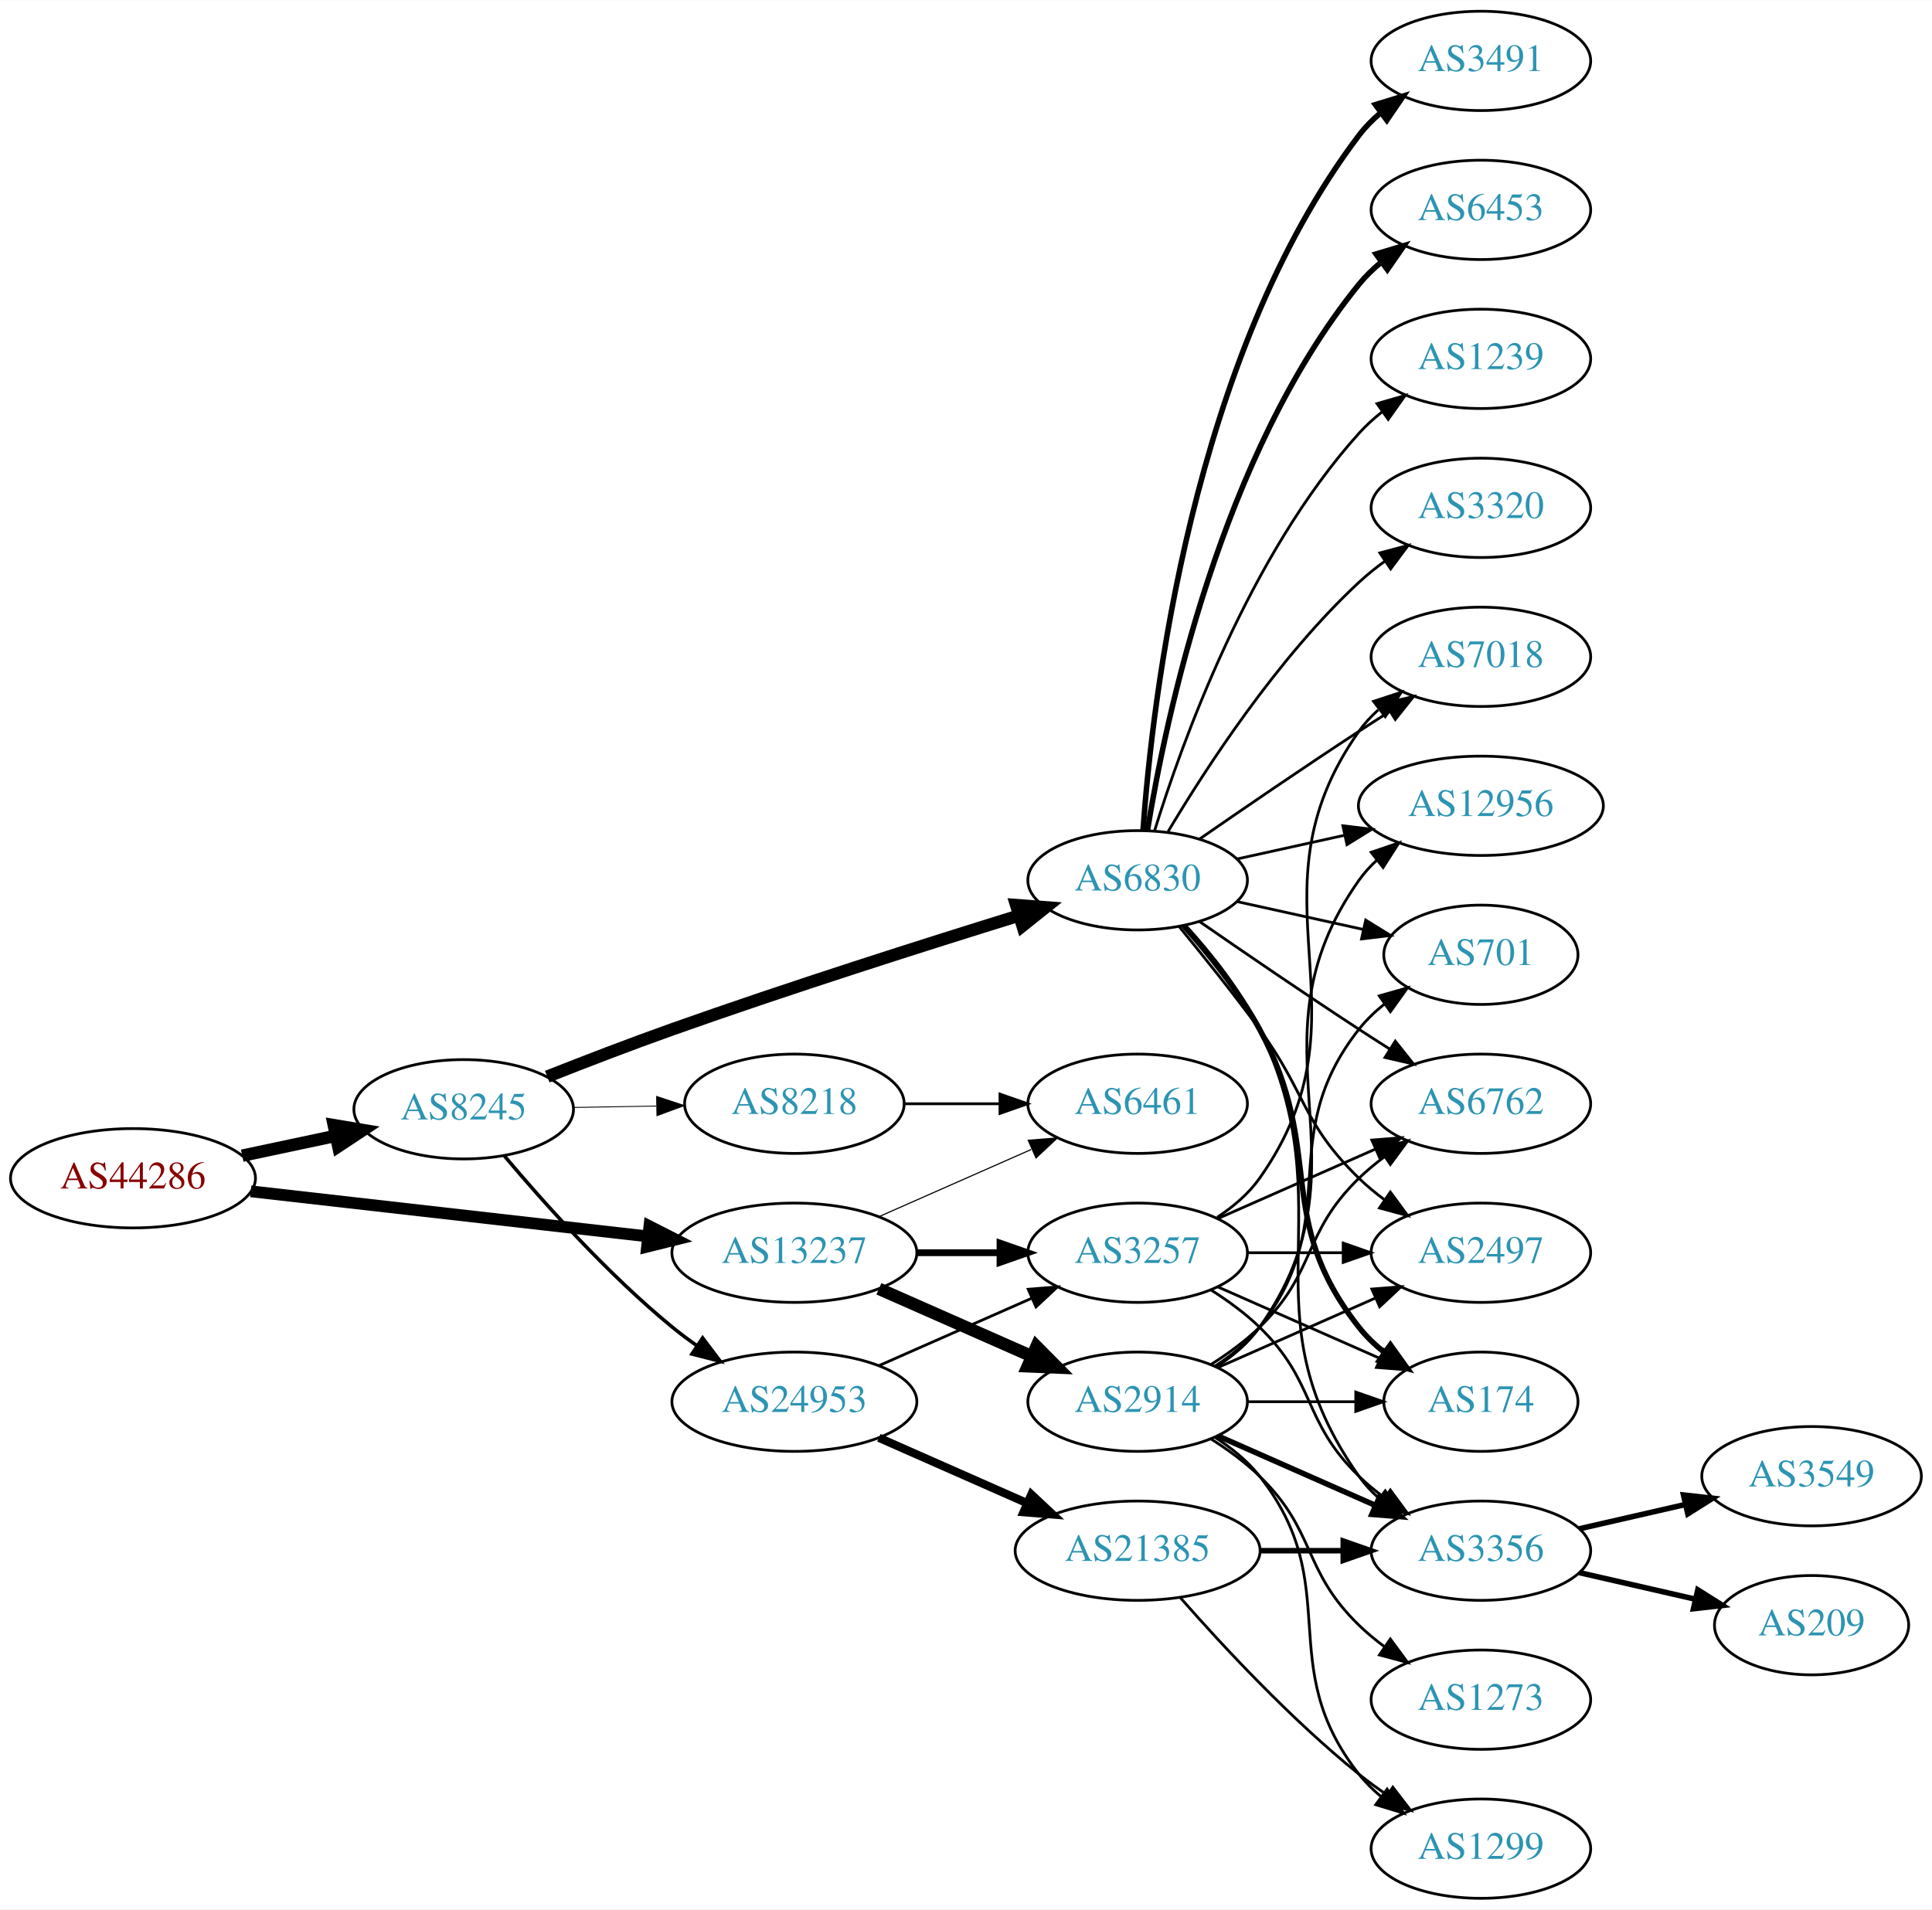
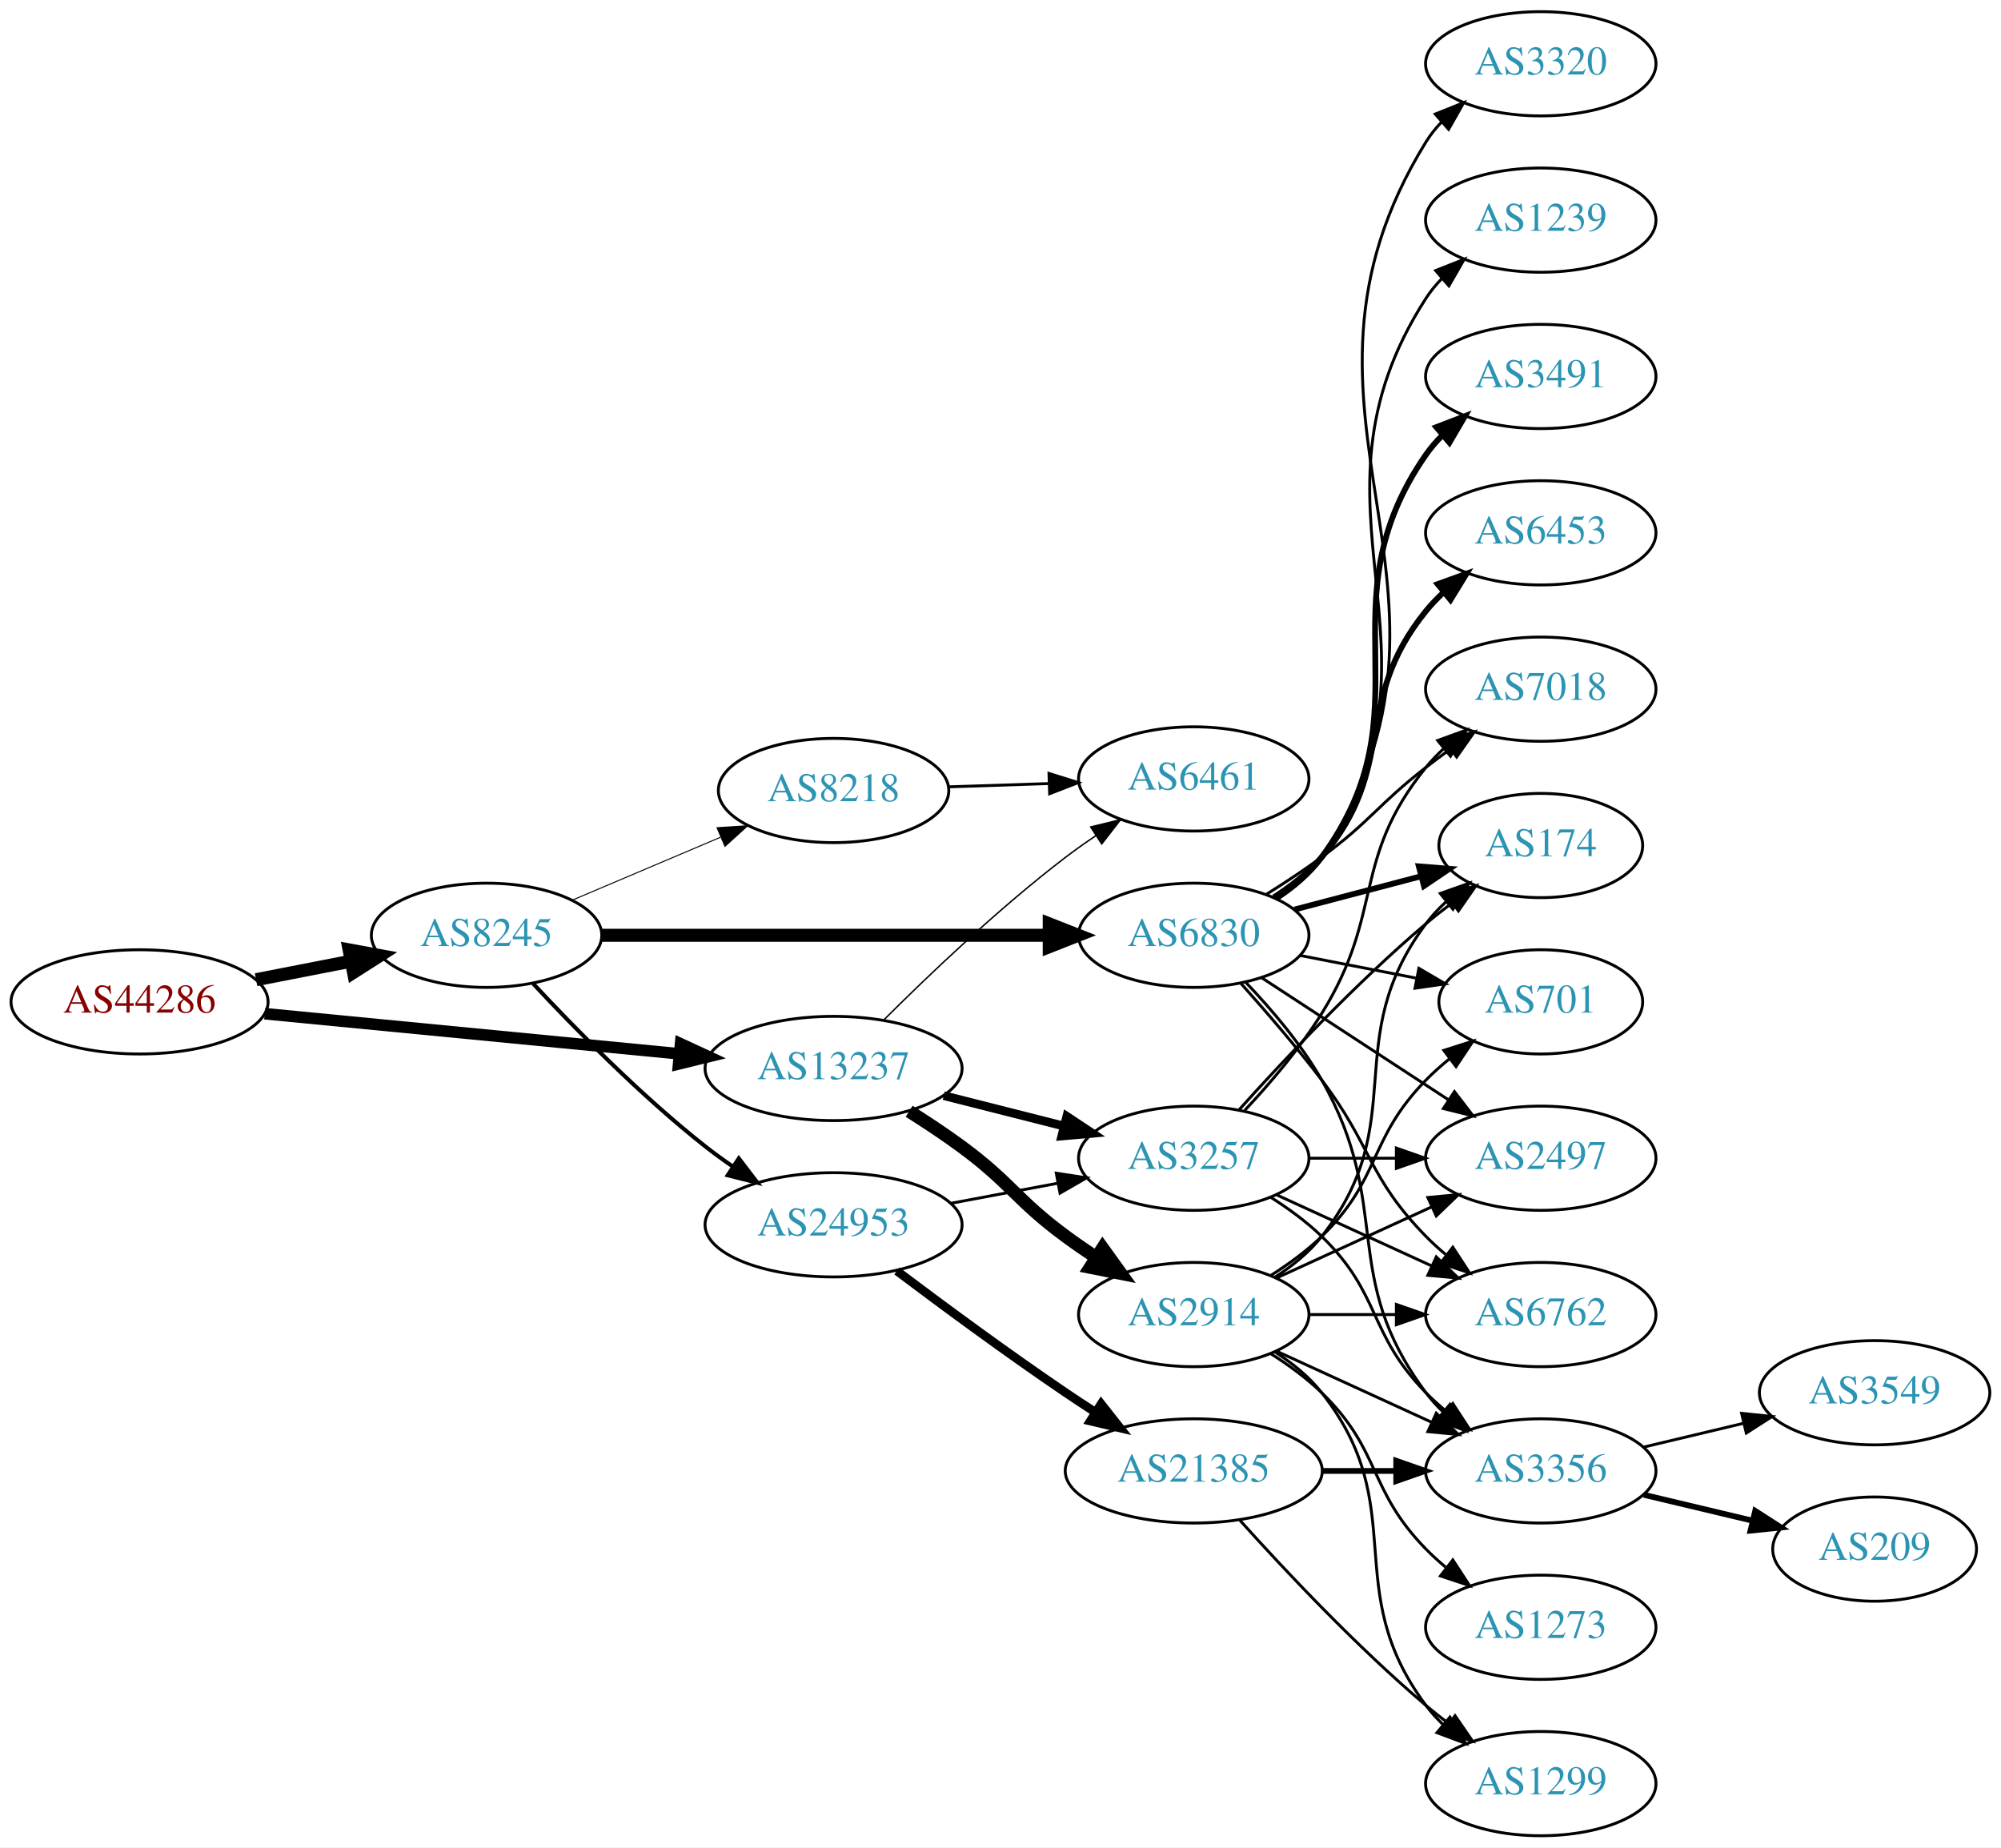
- <svg xmlns="http://www.w3.org/2000/svg" xmlns:xlink="http://www.w3.org/1999/xlink" width="700pt" height="692pt" viewBox="0.00 0.00 700.15 692.00">
-   <g id="graph0" class="graph" transform="scale(1 1) rotate(0) translate(4 688)">
-     <polygon fill="white" stroke="none" points="-4,4 -4,-688 696.155,-688 696.155,4 -4,4" />
+ <svg xmlns="http://www.w3.org/2000/svg" xmlns:xlink="http://www.w3.org/1999/xlink" width="691pt" height="638pt" viewBox="0.00 0.00 691.06 638.00">
+   <g id="graph0" class="graph" transform="scale(1 1) rotate(0) translate(4 634)">
+     <polygon fill="white" stroke="none" points="-4,4 -4,-634 687.055,-634 687.055,4 -4,4" />
    <g id="node1" class="node">
      <g id="a_node1">
        <a xlink:href="/asn/44286" xlink:title="AS44286 ~ crossip communications gmbh [AT]">
-           <ellipse fill="#ffffff" stroke="black" cx="44.196" cy="-261" rx="44.393" ry="18" />
-           <text text-anchor="middle" x="44.196" y="-257.3" font-family="Times,serif" font-size="14.00" fill="#880000">AS44286</text>
+           <ellipse fill="#ffffff" stroke="black" cx="44.196" cy="-288" rx="44.393" ry="18" />
+           <text text-anchor="middle" x="44.196" y="-284.3" font-family="Times,serif" font-size="14.00" fill="#880000">AS44286</text>
        </a>
      </g>
    </g>
    <g id="node2" class="node">
      <g id="a_node2">
        <a xlink:href="/asn/8245" xlink:title="AS8245 ~ Video-Broadcast GmbH [AT]">
-           <ellipse fill="#ffffff" stroke="black" cx="164.039" cy="-286" rx="39.794" ry="18" />
-           <text text-anchor="middle" x="164.039" y="-282.3" font-family="Times,serif" font-size="14.00" fill="#2c94b3">AS8245</text>
+           <ellipse fill="#ffffff" stroke="black" cx="164.039" cy="-311" rx="39.794" ry="18" />
+           <text text-anchor="middle" x="164.039" y="-307.3" font-family="Times,serif" font-size="14.00" fill="#2c94b3">AS8245</text>
        </a>
      </g>
    </g>
    <g id="edge1" class="edge">
-       <path fill="none" stroke="black" stroke-width="4.5" d="M83.782,-269.186C94.575,-271.476 106.404,-273.985 117.556,-276.351" />
-       <polygon fill="black" stroke="black" stroke-width="4.5" points="116.958,-280.249 127.557,-278.473 118.592,-272.546 116.958,-280.249" />
+       <path fill="none" stroke="black" stroke-width="4.5" d="M84.436,-295.659C94.888,-297.699 106.274,-299.921 117.052,-302.025" />
+       <polygon fill="black" stroke="black" stroke-width="4.5" points="116.58,-305.944 127.149,-303.995 118.089,-298.215 116.58,-305.944" />
    </g>
    <g id="node3" class="node">
      <g id="a_node3">
        <a xlink:href="/asn/13237" xlink:title="AS13237 ~ European Backbone of AS13237 [DE]">
-           <ellipse fill="#ffffff" stroke="black" cx="283.881" cy="-234" rx="44.393" ry="18" />
-           <text text-anchor="middle" x="283.881" y="-230.3" font-family="Times,serif" font-size="14.00" fill="#2c94b3">AS13237</text>
+           <ellipse fill="#ffffff" stroke="black" cx="283.881" cy="-265" rx="44.393" ry="18" />
+           <text text-anchor="middle" x="283.881" y="-261.3" font-family="Times,serif" font-size="14.00" fill="#2c94b3">AS13237</text>
        </a>
      </g>
    </g>
    <g id="edge2" class="edge">
-       <path fill="none" stroke="black" stroke-width="4.263" d="M86.87,-256.266C126.928,-251.716 187.596,-244.824 230.817,-239.914" />
-       <polygon fill="black" stroke="black" stroke-width="4.263" points="231.341,-243.609 240.856,-238.774 230.498,-236.196 231.341,-243.609" />
+       <path fill="none" stroke="black" stroke-width="4" d="M87.415,-283.915C127.43,-280.043 187.646,-274.216 230.661,-270.053" />
+       <polygon fill="black" stroke="black" stroke-width="4" points="231.039,-273.533 240.655,-269.086 230.365,-266.566 231.039,-273.533" />
    </g>
    <g id="node4" class="node">
      <g id="a_node4">
-         <a xlink:href="/asn/24953" xlink:title="AS24953 ~ AS MACRO: AS-24953 (customers) [AT]">
-           <ellipse fill="#ffffff" stroke="black" cx="283.881" cy="-180" rx="44.393" ry="18" />
-           <text text-anchor="middle" x="283.881" y="-176.3" font-family="Times,serif" font-size="14.00" fill="#2c94b3">AS24953</text>
+         <a xlink:href="/asn/8218" xlink:title="AS8218 ~ legacy Neotelecoms [FR]">
+           <ellipse fill="#ffffff" stroke="black" cx="283.881" cy="-361" rx="39.794" ry="18" />
+           <text text-anchor="middle" x="283.881" y="-357.3" font-family="Times,serif" font-size="14.00" fill="#2c94b3">AS8218</text>
        </a>
      </g>
    </g>
    <g id="edge3" class="edge">
-       <path fill="none" stroke="black" stroke-width="1.286" d="M178.803,-269.074C193.008,-252.206 216.327,-226.129 239.685,-207 242.52,-204.678 245.569,-202.401 248.689,-200.214" />
-       <polygon fill="black" stroke="black" stroke-width="1.286" points="250.63,-203.126 257.012,-194.669 246.749,-197.3 250.63,-203.126" />
+       <path fill="none" stroke="black" stroke-width="0.346" d="M193.565,-323.104C208.939,-329.627 228.115,-337.763 244.754,-344.823" />
+       <polygon fill="black" stroke="black" stroke-width="0.346" points="243.636,-348.151 254.209,-348.835 246.37,-341.707 243.636,-348.151" />
    </g>
    <g id="node5" class="node">
      <g id="a_node5">
-         <a xlink:href="/asn/8218" xlink:title="AS8218 ~ legacy Neotelecoms [FR]">
-           <ellipse fill="#ffffff" stroke="black" cx="283.881" cy="-288" rx="39.794" ry="18" />
-           <text text-anchor="middle" x="283.881" y="-284.3" font-family="Times,serif" font-size="14.00" fill="#2c94b3">AS8218</text>
+         <a xlink:href="/asn/6830" xlink:title="AS6830 ~ LGI-UPC [AT]">
+           <ellipse fill="#ffffff" stroke="black" cx="408.273" cy="-311" rx="39.794" ry="18" />
+           <text text-anchor="middle" x="408.273" y="-307.3" font-family="Times,serif" font-size="14.00" fill="#2c94b3">AS6830</text>
        </a>
      </g>
    </g>
    <g id="edge4" class="edge">
-       <path fill="none" stroke="black" stroke-width="0.321" d="M203.951,-286.66C213.505,-286.823 223.854,-286.998 233.817,-287.167" />
-       <polygon fill="black" stroke="black" stroke-width="0.321" points="233.951,-290.67 244.009,-287.34 234.07,-283.671 233.951,-290.67" />
+       <path fill="none" stroke="black" stroke-width="4.5" d="M203.689,-311C245.574,-311 312.518,-311 358.115,-311" />
+       <polygon fill="black" stroke="black" stroke-width="4.5" points="358.359,-314.938 368.359,-311 358.359,-307.063 358.359,-314.938" />
    </g>
    <g id="node6" class="node">
      <g id="a_node6">
-         <a xlink:href="/asn/6830" xlink:title="AS6830 ~ LGI-UPC [AT]">
-           <ellipse fill="#ffffff" stroke="black" cx="408.273" cy="-369" rx="39.794" ry="18" />
-           <text text-anchor="middle" x="408.273" y="-365.3" font-family="Times,serif" font-size="14.00" fill="#2c94b3">AS6830</text>
+         <a xlink:href="/asn/24953" xlink:title="AS24953 ~ AS MACRO: AS-24953 (customers) [AT]">
+           <ellipse fill="#ffffff" stroke="black" cx="283.881" cy="-211" rx="44.393" ry="18" />
+           <text text-anchor="middle" x="283.881" y="-207.3" font-family="Times,serif" font-size="14.00" fill="#2c94b3">AS24953</text>
        </a>
      </g>
    </g>
    <g id="edge5" class="edge">
-       <path fill="none" stroke="black" stroke-width="4.5" d="M194.316,-297.833C208.024,-303.256 224.618,-309.651 239.685,-315 282.159,-330.079 331.301,-345.701 365.339,-356.239" />
-       <polygon fill="black" stroke="black" stroke-width="4.5" points="364.24,-360.021 374.957,-359.206 366.562,-352.496 364.24,-360.021" />
-     </g>
-     <g id="node8" class="node">
-       <g id="a_node8">
+       <path fill="none" stroke="black" stroke-width="1.385" d="M180.136,-294.288C194.601,-278.765 217.458,-255.481 239.685,-238 242.639,-235.676 245.803,-233.38 249.026,-231.166" />
+       <polygon fill="black" stroke="black" stroke-width="1.385" points="251.156,-233.954 257.589,-225.536 247.311,-228.105 251.156,-233.954" />
+     </g>
+     <g id="node7" class="node">
+       <g id="a_node7">
+         <a xlink:href="/asn/6461" xlink:title="AS6461 ~ Zayo Bandwidth [US]">
+           <ellipse fill="#ffffff" stroke="black" cx="408.273" cy="-365" rx="39.794" ry="18" />
+           <text text-anchor="middle" x="408.273" y="-361.3" font-family="Times,serif" font-size="14.00" fill="#2c94b3">AS6461</text>
+         </a>
+       </g>
+     </g>
+     <g id="edge25" class="edge">
+       <path fill="none" stroke="black" stroke-width="0.5" d="M301.077,-281.615C316.549,-297.07 340.884,-320.307 364.077,-338 367.4,-340.534 370.967,-343.053 374.576,-345.475" />
+       <polygon fill="black" stroke="black" stroke-width="0.5" points="372.68,-348.417 382.976,-350.915 376.485,-342.542 372.68,-348.417" />
+     </g>
+     <g id="node19" class="node">
+       <g id="a_node19">
        <a xlink:href="/asn/3257" xlink:title="AS3257 ~ GTT [DE]">
          <ellipse fill="#ffffff" stroke="black" cx="408.273" cy="-234" rx="39.794" ry="18" />
          <text text-anchor="middle" x="408.273" y="-230.3" font-family="Times,serif" font-size="14.00" fill="#2c94b3">AS3257</text>
        </a>
      </g>
    </g>
-     <g id="edge25" class="edge">
-       <path fill="none" stroke="black" stroke-width="2.455" d="M328.377,-234C338.066,-234 348.403,-234 358.295,-234" />
-       <polygon fill="black" stroke="black" stroke-width="2.455" points="358.398,-237.5 368.398,-234 358.398,-230.5 358.398,-237.5" />
-     </g>
-     <g id="node11" class="node">
-       <g id="a_node11">
-         <a xlink:href="/asn/6461" xlink:title="AS6461 ~ Zayo Bandwidth [US]">
-           <ellipse fill="#ffffff" stroke="black" cx="408.273" cy="-288" rx="39.794" ry="18" />
-           <text text-anchor="middle" x="408.273" y="-284.3" font-family="Times,serif" font-size="14.00" fill="#2c94b3">AS6461</text>
-         </a>
-       </g>
-     </g>
-     <g id="edge26" class="edge">
-       <path fill="none" stroke="black" stroke-width="0.409" d="M314.509,-247.072C331.103,-254.393 351.963,-263.597 369.696,-271.421" />
-       <polygon fill="black" stroke="black" stroke-width="0.409" points="368.618,-274.77 379.18,-275.605 371.443,-268.366 368.618,-274.77" />
-     </g>
-     <g id="node24" class="node">
-       <g id="a_node24">
+     <g id="edge24" class="edge">
+       <path fill="none" stroke="black" stroke-width="3" d="M321.935,-255.615C334.942,-252.32 349.683,-248.587 363.209,-245.161" />
+       <polygon fill="black" stroke="black" stroke-width="3" points="364.432,-248.462 373.267,-242.613 362.713,-241.676 364.432,-248.462" />
+     </g>
+     <g id="node23" class="node">
+       <g id="a_node23">
        <a xlink:href="/asn/2914" xlink:title="AS2914 ~ NTT America, Inc. [US]">
          <ellipse fill="#ffffff" stroke="black" cx="408.273" cy="-180" rx="39.794" ry="18" />
          <text text-anchor="middle" x="408.273" y="-176.3" font-family="Times,serif" font-size="14.00" fill="#2c94b3">AS2914</text>
        </a>
      </g>
    </g>
-     <g id="edge24" class="edge">
-       <path fill="none" stroke="black" stroke-width="4.5" d="M314.509,-220.928C331.103,-213.607 351.963,-204.403 369.696,-196.579" />
-       <polygon fill="black" stroke="black" stroke-width="4.5" points="371.62,-200.034 379.18,-192.395 368.441,-192.829 371.62,-200.034" />
-     </g>
-     <g id="node7" class="node">
-       <g id="a_node7">
+     <g id="edge23" class="edge">
+       <path fill="none" stroke="black" stroke-width="4.5" d="M309.981,-250.211C316.026,-246.405 322.38,-242.195 328.077,-238 345.079,-225.479 347.076,-219.521 364.077,-207 367.442,-204.522 371.036,-202.039 374.66,-199.637" />
+       <polygon fill="black" stroke="black" stroke-width="4.5" points="376.799,-202.943 383.078,-194.221 372.538,-196.321 376.799,-202.943" />
+     </g>
+     <g id="edge6" class="edge">
+       <path fill="none" stroke="black" d="M323.607,-362.266C334.545,-362.623 346.596,-363.017 358.062,-363.392" />
+       <polygon fill="black" stroke="black" points="358.271,-366.9 368.38,-363.729 358.499,-359.904 358.271,-366.9" />
+     </g>
+     <g id="node8" class="node">
+       <g id="a_node8">
+         <a xlink:href="/asn/174" xlink:title="AS174 ~ Cogent Communications [US]">
+           <ellipse fill="#ffffff" stroke="black" cx="528.116" cy="-342" rx="35.194" ry="18" />
+           <text text-anchor="middle" x="528.116" y="-338.3" font-family="Times,serif" font-size="14.00" fill="#2c94b3">AS174</text>
+         </a>
+       </g>
+     </g>
+     <g id="edge7" class="edge">
+       <path fill="none" stroke="black" stroke-width="2" d="M443.042,-319.883C456.615,-323.454 472.38,-327.601 486.566,-331.333" />
+       <polygon fill="black" stroke="black" stroke-width="2" points="486.001,-334.803 496.563,-333.963 487.782,-328.034 486.001,-334.803" />
+     </g>
+     <g id="node9" class="node">
+       <g id="a_node9">
+         <a xlink:href="/asn/701" xlink:title="AS701 ~ UUNET [US]">
+           <ellipse fill="#ffffff" stroke="black" cx="528.116" cy="-288" rx="35.194" ry="18" />
+           <text text-anchor="middle" x="528.116" y="-284.3" font-family="Times,serif" font-size="14.00" fill="#2c94b3">AS701</text>
+         </a>
+       </g>
+     </g>
+     <g id="edge8" class="edge">
+       <path fill="none" stroke="black" d="M444.95,-304.037C457.565,-301.575 471.873,-298.782 484.973,-296.225" />
+       <polygon fill="black" stroke="black" points="486.021,-299.587 495.165,-294.236 484.68,-292.716 486.021,-299.587" />
+     </g>
+     <g id="node10" class="node">
+       <g id="a_node10">
+         <a xlink:href="/asn/3320" xlink:title="AS3320 ~ DTAG [DE]">
+           <ellipse fill="#ffffff" stroke="black" cx="528.116" cy="-612" rx="39.794" ry="18" />
+           <text text-anchor="middle" x="528.116" y="-608.3" font-family="Times,serif" font-size="14.00" fill="#2c94b3">AS3320</text>
+         </a>
+       </g>
+     </g>
+     <g id="edge9" class="edge">
+       <path fill="none" stroke="black" d="M437.413,-323.631C443.215,-327.461 448.698,-332.224 452.469,-338 513.121,-430.89 430.214,-490.589 488.469,-585 490.001,-587.481 491.854,-589.795 493.91,-591.94" />
+       <polygon fill="black" stroke="black" points="491.676,-594.635 501.51,-598.577 496.281,-589.363 491.676,-594.635" />
+     </g>
+     <g id="node11" class="node">
+       <g id="a_node11">
+         <a xlink:href="/asn/1239" xlink:title="AS1239 ~ Sprint [US]">
+           <ellipse fill="#ffffff" stroke="black" cx="528.116" cy="-558" rx="39.794" ry="18" />
+           <text text-anchor="middle" x="528.116" y="-554.3" font-family="Times,serif" font-size="14.00" fill="#2c94b3">AS1239</text>
+         </a>
+       </g>
+     </g>
+     <g id="edge10" class="edge">
+       <path fill="none" stroke="black" d="M437.248,-323.741C443.056,-327.567 448.584,-332.3 452.469,-338 501.615,-410.101 441.185,-457.665 488.469,-531 490.05,-533.451 491.938,-535.742 494.019,-537.871" />
+       <polygon fill="black" stroke="black" points="491.811,-540.588 501.665,-544.48 496.388,-535.292 491.811,-540.588" />
+     </g>
+     <g id="node12" class="node">
+       <g id="a_node12">
+         <a xlink:href="/asn/2497" xlink:title="AS2497 ~ Internet Initiative Japan Inc. [JP]">
+           <ellipse fill="#ffffff" stroke="black" cx="528.116" cy="-234" rx="39.794" ry="18" />
+           <text text-anchor="middle" x="528.116" y="-230.3" font-family="Times,serif" font-size="14.00" fill="#2c94b3">AS2497</text>
+         </a>
+       </g>
+     </g>
+     <g id="edge11" class="edge">
+       <path fill="none" stroke="black" d="M431.716,-296.336C449.982,-284.401 475.958,-267.427 496.194,-254.205" />
+       <polygon fill="black" stroke="black" points="498.3,-257.01 504.757,-248.61 494.471,-251.15 498.3,-257.01" />
+     </g>
+     <g id="node13" class="node">
+       <g id="a_node13">
+         <a xlink:href="/asn/3491" xlink:title="AS3491 ~ PCCW Global, Inc. [US]">
+           <ellipse fill="#ffffff" stroke="black" cx="528.116" cy="-504" rx="39.794" ry="18" />
+           <text text-anchor="middle" x="528.116" y="-500.3" font-family="Times,serif" font-size="14.00" fill="#2c94b3">AS3491</text>
+         </a>
+       </g>
+     </g>
+     <g id="edge12" class="edge">
+       <path fill="none" stroke="black" stroke-width="2" d="M436.518,-323.648C442.498,-327.519 448.285,-332.295 452.469,-338 490.21,-389.46 452.058,-424.591 488.469,-477 490.133,-479.395 492.082,-481.646 494.205,-483.747" />
+       <polygon fill="black" stroke="black" stroke-width="2" points="492.04,-486.5 501.929,-490.303 496.57,-481.163 492.04,-486.5" />
+     </g>
+     <g id="node14" class="node">
+       <g id="a_node14">
+         <a xlink:href="/asn/7018" xlink:title="AS7018 ~ AT&amp;T Services, Inc. [US]">
+           <ellipse fill="#ffffff" stroke="black" cx="528.116" cy="-396" rx="39.794" ry="18" />
+           <text text-anchor="middle" x="528.116" y="-392.3" font-family="Times,serif" font-size="14.00" fill="#2c94b3">AS7018</text>
+         </a>
+       </g>
+     </g>
+     <g id="edge13" class="edge">
+       <path fill="none" stroke="black" d="M433.469,-325.221C439.781,-329.173 446.488,-333.595 452.469,-338 469.471,-350.521 471.794,-356.048 488.469,-369 491.203,-371.123 494.087,-373.281 496.998,-375.405" />
+       <polygon fill="black" stroke="black" points="494.999,-378.278 505.171,-381.242 499.067,-372.581 494.999,-378.278" />
+     </g>
+     <g id="node15" class="node">
+       <g id="a_node15">
+         <a xlink:href="/asn/6762" xlink:title="AS6762 ~ TELECOM ITALIA SPARKLE S.p.A. [IT]">
+           <ellipse fill="#ffffff" stroke="black" cx="528.116" cy="-180" rx="39.794" ry="18" />
+           <text text-anchor="middle" x="528.116" y="-176.3" font-family="Times,serif" font-size="14.00" fill="#2c94b3">AS6762</text>
+         </a>
+       </g>
+     </g>
+     <g id="edge14" class="edge">
+       <path fill="none" stroke="black" d="M424.608,-294.314C433.118,-284.796 443.719,-272.504 452.469,-261 469.932,-238.042 468.297,-227.617 488.469,-207 490.562,-204.861 492.846,-202.782 495.222,-200.79" />
+       <polygon fill="black" stroke="black" points="497.741,-203.268 503.522,-194.389 493.466,-197.725 497.741,-203.268" />
+     </g>
+     <g id="node16" class="node">
+       <g id="a_node16">
+         <a xlink:href="/asn/6453" xlink:title="AS6453 ~ TATA COMMUNICATIONS (AMERICA) INC [US]">
+           <ellipse fill="#ffffff" stroke="black" cx="528.116" cy="-450" rx="39.794" ry="18" />
+           <text text-anchor="middle" x="528.116" y="-446.3" font-family="Times,serif" font-size="14.00" fill="#2c94b3">AS6453</text>
+         </a>
+       </g>
+     </g>
+     <g id="edge15" class="edge">
+       <path fill="none" stroke="black" stroke-width="2" d="M435.939,-324.106C441.937,-327.963 447.877,-332.618 452.469,-338 479.099,-369.209 462.647,-391.12 488.469,-423 490.305,-425.266 492.378,-427.424 494.586,-429.46" />
+       <polygon fill="black" stroke="black" stroke-width="2" points="492.512,-432.285 502.472,-435.895 496.937,-426.861 492.512,-432.285" />
+     </g>
+     <g id="node17" class="node">
+       <g id="a_node17">
+         <a xlink:href="/asn/3356" xlink:title="AS3356 ~ Level 3 Parent, LLC [US]">
+           <ellipse fill="#ffffff" stroke="black" cx="528.116" cy="-126" rx="39.794" ry="18" />
+           <text text-anchor="middle" x="528.116" y="-122.3" font-family="Times,serif" font-size="14.00" fill="#2c94b3">AS3356</text>
+         </a>
+       </g>
+     </g>
+     <g id="edge16" class="edge">
+       <path fill="none" stroke="black" d="M426.274,-294.69C435.083,-285.482 445.437,-273.364 452.469,-261 477.484,-217.02 458.198,-193.542 488.469,-153 490.214,-150.664 492.221,-148.455 494.385,-146.383" />
+       <polygon fill="black" stroke="black" points="496.744,-148.973 502.185,-139.882 492.262,-143.595 496.744,-148.973" />
+     </g>
+     <g id="node18" class="node">
+       <g id="a_node18">
        <a xlink:href="/asn/21385" xlink:title="AS21385 ~ Trusted Network GmbH [DE]">
          <ellipse fill="#ffffff" stroke="black" cx="408.273" cy="-126" rx="44.393" ry="18" />
          <text text-anchor="middle" x="408.273" y="-122.3" font-family="Times,serif" font-size="14.00" fill="#2c94b3">AS21385</text>
        </a>
      </g>
    </g>
-     <g id="edge6" class="edge">
-       <path fill="none" stroke="black" stroke-width="3" d="M314.509,-166.928C330.626,-159.817 350.766,-150.931 368.158,-143.258" />
-       <polygon fill="black" stroke="black" stroke-width="3" points="369.758,-146.378 377.494,-139.139 366.932,-139.973 369.758,-146.378" />
-     </g>
-     <g id="edge7" class="edge">
-       <path fill="none" stroke="black" d="M314.509,-193.072C331.103,-200.393 351.963,-209.597 369.696,-217.421" />
-       <polygon fill="black" stroke="black" points="368.618,-220.77 379.18,-221.605 371.443,-214.366 368.618,-220.77" />
-     </g>
-     <g id="edge10" class="edge">
-       <path fill="none" stroke="black" d="M323.607,-288C334.545,-288 346.596,-288 358.062,-288" />
-       <polygon fill="black" stroke="black" points="358.38,-291.5 368.38,-288 358.38,-284.5 358.38,-291.5" />
-     </g>
-     <g id="node9" class="node">
-       <g id="a_node9">
-         <a xlink:href="/asn/3356" xlink:title="AS3356 ~ Level 3 Parent, LLC [US]">
-           <ellipse fill="#ffffff" stroke="black" cx="532.666" cy="-126" rx="39.794" ry="18" />
-           <text text-anchor="middle" x="532.666" y="-122.3" font-family="Times,serif" font-size="14.00" fill="#2c94b3">AS3356</text>
+     <g id="edge17" class="edge">
+       <path fill="none" stroke="black" stroke-width="3" d="M305.757,-195.063C321.553,-183.163 343.9,-166.667 364.077,-153 367.361,-150.776 370.819,-148.502 374.291,-146.265" />
+       <polygon fill="black" stroke="black" stroke-width="3" points="376.289,-149.142 382.855,-140.827 372.537,-143.233 376.289,-149.142" />
+     </g>
+     <g id="edge18" class="edge">
+       <path fill="none" stroke="black" d="M324.281,-218.404C336.073,-220.62 349.108,-223.069 361.284,-225.358" />
+       <polygon fill="black" stroke="black" points="360.791,-228.826 371.265,-227.233 362.084,-221.947 360.791,-228.826" />
+     </g>
+     <g id="node21" class="node">
+       <g id="a_node21">
+         <a xlink:href="/asn/3549" xlink:title="AS3549 ~ Level 3 Parent, LLC [US]">
+           <ellipse fill="#ffffff" stroke="black" cx="643.409" cy="-153" rx="39.794" ry="18" />
+           <text text-anchor="middle" x="643.409" y="-149.3" font-family="Times,serif" font-size="14.00" fill="#2c94b3">AS3549</text>
        </a>
      </g>
    </g>
    <g id="edge21" class="edge">
-       <path fill="none" stroke="black" d="M425.893,-352.394C435.032,-342.359 445.831,-328.859 452.469,-315 484.33,-248.48 445.89,-213.225 488.469,-153 490.461,-150.184 492.848,-147.599 495.464,-145.24" />
-       <polygon fill="black" stroke="black" points="498.016,-147.694 503.832,-138.838 493.763,-142.135 498.016,-147.694" />
-     </g>
-     <g id="node12" class="node">
-       <g id="a_node12">
-         <a xlink:href="/asn/2497" xlink:title="AS2497 ~ Internet Initiative Japan Inc. [JP]">
-           <ellipse fill="#ffffff" stroke="black" cx="532.666" cy="-234" rx="39.794" ry="18" />
-           <text text-anchor="middle" x="532.666" y="-230.3" font-family="Times,serif" font-size="14.00" fill="#2c94b3">AS2497</text>
-         </a>
-       </g>
-     </g>
-     <g id="edge11" class="edge">
-       <path fill="none" stroke="black" d="M423.276,-352.269C431.924,-341.75 443.116,-327.792 452.469,-315 469.494,-291.716 467.776,-281.094 488.469,-261 491.315,-258.237 494.488,-255.614 497.789,-253.166" />
-       <polygon fill="black" stroke="black" points="499.854,-255.994 506.136,-247.462 495.905,-250.214 499.854,-255.994" />
-     </g>
-     <g id="node13" class="node">
-       <g id="a_node13">
-         <a xlink:href="/asn/7018" xlink:title="AS7018 ~ AT&amp;T Services, Inc. [US]">
-           <ellipse fill="#ffffff" stroke="black" cx="532.666" cy="-450" rx="39.794" ry="18" />
-           <text text-anchor="middle" x="532.666" y="-446.3" font-family="Times,serif" font-size="14.00" fill="#2c94b3">AS7018</text>
-         </a>
-       </g>
-     </g>
-     <g id="edge12" class="edge">
-       <path fill="none" stroke="black" d="M430.63,-383.901C446.481,-394.877 468.684,-410.079 488.469,-423 492.051,-425.339 495.822,-427.759 499.582,-430.144" />
-       <polygon fill="black" stroke="black" points="497.916,-433.231 508.243,-435.596 501.644,-427.307 497.916,-433.231" />
-     </g>
-     <g id="node14" class="node">
-       <g id="a_node14">
-         <a xlink:href="/asn/1239" xlink:title="AS1239 ~ Sprint [US]">
-           <ellipse fill="#ffffff" stroke="black" cx="532.666" cy="-558" rx="39.794" ry="18" />
-           <text text-anchor="middle" x="532.666" y="-554.3" font-family="Times,serif" font-size="14.00" fill="#2c94b3">AS1239</text>
-         </a>
-       </g>
-     </g>
-     <g id="edge13" class="edge">
-       <path fill="none" stroke="black" d="M414.411,-386.94C424.314,-418.979 448.652,-486.812 488.469,-531 490.986,-533.792 493.857,-536.401 496.896,-538.812" />
-       <polygon fill="black" stroke="black" points="495.025,-541.776 505.204,-544.715 499.079,-536.07 495.025,-541.776" />
-     </g>
-     <g id="node15" class="node">
-       <g id="a_node15">
-         <a xlink:href="/asn/3320" xlink:title="AS3320 ~ DTAG [DE]">
-           <ellipse fill="#ffffff" stroke="black" cx="532.666" cy="-504" rx="39.794" ry="18" />
-           <text text-anchor="middle" x="532.666" y="-500.3" font-family="Times,serif" font-size="14.00" fill="#2c94b3">AS3320</text>
-         </a>
-       </g>
-     </g>
-     <g id="edge14" class="edge">
-       <path fill="none" stroke="black" d="M419.319,-386.671C432.89,-409.472 458.822,-449.472 488.469,-477 491.376,-479.699 494.589,-482.28 497.913,-484.703" />
-       <polygon fill="black" stroke="black" points="496.048,-487.667 506.291,-490.375 499.972,-481.87 496.048,-487.667" />
-     </g>
-     <g id="node16" class="node">
-       <g id="a_node16">
-         <a xlink:href="/asn/174" xlink:title="AS174 ~ Cogent Communications [US]">
-           <ellipse fill="#ffffff" stroke="black" cx="532.666" cy="-180" rx="35.194" ry="18" />
-           <text text-anchor="middle" x="532.666" y="-176.3" font-family="Times,serif" font-size="14.00" fill="#2c94b3">AS174</text>
-         </a>
-       </g>
-     </g>
-     <g id="edge15" class="edge">
-       <path fill="none" stroke="black" stroke-width="2" d="M424.945,-352.596C433.989,-342.421 445.011,-328.71 452.469,-315 476.648,-270.554 457.171,-246.754 488.469,-207 491.116,-203.639 494.305,-200.583 497.736,-197.839" />
-       <polygon fill="black" stroke="black" stroke-width="2" points="499.874,-200.614 506.043,-192 495.849,-194.887 499.874,-200.614" />
-     </g>
-     <g id="node17" class="node">
-       <g id="a_node17">
-         <a xlink:href="/asn/12956" xlink:title="AS12956 ~ TELXIUS [ES]">
-           <ellipse fill="#ffffff" stroke="black" cx="532.666" cy="-396" rx="44.393" ry="18" />
-           <text text-anchor="middle" x="532.666" y="-392.3" font-family="Times,serif" font-size="14.00" fill="#2c94b3">AS12956</text>
-         </a>
-       </g>
-     </g>
-     <g id="edge16" class="edge">
-       <path fill="none" stroke="black" d="M444.346,-376.737C456.385,-379.393 470.085,-382.415 483.006,-385.266" />
-       <polygon fill="black" stroke="black" points="482.636,-388.768 493.155,-387.505 484.144,-381.932 482.636,-388.768" />
-     </g>
-     <g id="node18" class="node">
-       <g id="a_node18">
-         <a xlink:href="/asn/701" xlink:title="AS701 ~ UUNET [US]">
-           <ellipse fill="#ffffff" stroke="black" cx="532.666" cy="-342" rx="35.194" ry="18" />
-           <text text-anchor="middle" x="532.666" y="-338.3" font-family="Times,serif" font-size="14.00" fill="#2c94b3">AS701</text>
-         </a>
-       </g>
-     </g>
-     <g id="edge17" class="edge">
-       <path fill="none" stroke="black" d="M444.346,-361.263C458.58,-358.123 475.134,-354.471 489.979,-351.196" />
-       <polygon fill="black" stroke="black" points="490.921,-354.572 499.933,-349 489.413,-347.737 490.921,-354.572" />
-     </g>
-     <g id="node19" class="node">
-       <g id="a_node19">
-         <a xlink:href="/asn/3491" xlink:title="AS3491 ~ PCCW Global, Inc. [US]">
-           <ellipse fill="#ffffff" stroke="black" cx="532.666" cy="-666" rx="39.794" ry="18" />
-           <text text-anchor="middle" x="532.666" y="-662.3" font-family="Times,serif" font-size="14.00" fill="#2c94b3">AS3491</text>
-         </a>
-       </g>
-     </g>
-     <g id="edge18" class="edge">
-       <path fill="none" stroke="black" stroke-width="2" d="M410.222,-387.036C413.508,-433.457 427.818,-559.007 488.469,-639 490.74,-641.995 493.448,-644.74 496.384,-647.235" />
-       <polygon fill="black" stroke="black" stroke-width="2" points="494.424,-650.138 504.549,-653.256 498.578,-644.504 494.424,-650.138" />
+       <path fill="none" stroke="black" d="M563.723,-134.248C574.594,-136.838 586.749,-139.735 598.191,-142.462" />
+       <polygon fill="black" stroke="black" points="597.475,-145.889 608.014,-144.803 599.097,-139.08 597.475,-145.889" />
+     </g>
+     <g id="node22" class="node">
+       <g id="a_node22">
+         <a xlink:href="/asn/209" xlink:title="AS209 ~ CenturyLink Communications, LLC [US]">
+           <ellipse fill="#ffffff" stroke="black" cx="643.409" cy="-99" rx="35.194" ry="18" />
+           <text text-anchor="middle" x="643.409" y="-95.3" font-family="Times,serif" font-size="14.00" fill="#2c94b3">AS209</text>
+         </a>
+       </g>
+     </g>
+     <g id="edge22" class="edge">
+       <path fill="none" stroke="black" stroke-width="2" d="M563.723,-117.752C575.518,-114.942 588.822,-111.771 601.09,-108.847" />
+       <polygon fill="black" stroke="black" stroke-width="2" points="602.179,-112.186 611.095,-106.463 600.556,-105.376 602.179,-112.186" />
+     </g>
+     <g id="edge19" class="edge">
+       <path fill="none" stroke="black" stroke-width="2" d="M452.484,-126C460.797,-126 469.56,-126 478.042,-126" />
+       <polygon fill="black" stroke="black" stroke-width="2" points="478.201,-129.5 488.201,-126 478.201,-122.5 478.201,-129.5" />
    </g>
    <g id="node20" class="node">
      <g id="a_node20">
-         <a xlink:href="/asn/6762" xlink:title="AS6762 ~ TELECOM ITALIA SPARKLE S.p.A. [IT]">
-           <ellipse fill="#ffffff" stroke="black" cx="532.666" cy="-288" rx="39.794" ry="18" />
-           <text text-anchor="middle" x="532.666" y="-284.3" font-family="Times,serif" font-size="14.00" fill="#2c94b3">AS6762</text>
-         </a>
-       </g>
-     </g>
-     <g id="edge19" class="edge">
-       <path fill="none" stroke="black" d="M430.63,-354.099C446.481,-343.123 468.684,-327.921 488.469,-315 492.051,-312.661 495.822,-310.241 499.582,-307.856" />
-       <polygon fill="black" stroke="black" points="501.644,-310.693 508.243,-302.404 497.916,-304.769 501.644,-310.693" />
-     </g>
-     <g id="node21" class="node">
-       <g id="a_node21">
-         <a xlink:href="/asn/6453" xlink:title="AS6453 ~ TATA COMMUNICATIONS (AMERICA) INC [US]">
-           <ellipse fill="#ffffff" stroke="black" cx="532.666" cy="-612" rx="39.794" ry="18" />
-           <text text-anchor="middle" x="532.666" y="-608.3" font-family="Times,serif" font-size="14.00" fill="#2c94b3">AS6453</text>
+         <a xlink:href="/asn/1299" xlink:title="AS1299 ~ Telia Carrier [EU]">
+           <ellipse fill="#ffffff" stroke="black" cx="528.116" cy="-18" rx="39.794" ry="18" />
+           <text text-anchor="middle" x="528.116" y="-14.3" font-family="Times,serif" font-size="14.00" fill="#2c94b3">AS1299</text>
        </a>
      </g>
    </g>
    <g id="edge20" class="edge">
-       <path fill="none" stroke="black" stroke-width="2" d="M411.854,-387.178C418.309,-426.997 438.38,-523.286 488.469,-585 490.838,-587.918 493.611,-590.612 496.588,-593.075" />
-       <polygon fill="black" stroke="black" stroke-width="2" points="494.663,-596.003 504.81,-599.052 498.779,-590.341 494.663,-596.003" />
-     </g>
-     <g id="edge8" class="edge">
-       <path fill="none" stroke="black" stroke-width="2" d="M452.769,-126C462.458,-126 472.795,-126 482.687,-126" />
-       <polygon fill="black" stroke="black" stroke-width="2" points="482.79,-129.5 492.79,-126 482.79,-122.5 482.79,-129.5" />
-     </g>
-     <g id="node10" class="node">
-       <g id="a_node10">
-         <a xlink:href="/asn/1299" xlink:title="AS1299 ~ Telia Carrier [EU]">
-           <ellipse fill="#ffffff" stroke="black" cx="532.666" cy="-18" rx="39.794" ry="18" />
-           <text text-anchor="middle" x="532.666" y="-14.3" font-family="Times,serif" font-size="14.00" fill="#2c94b3">AS1299</text>
-         </a>
-       </g>
-     </g>
-     <g id="edge9" class="edge">
-       <path fill="none" stroke="black" d="M423.706,-109.017C438.837,-91.772 463.802,-64.852 488.469,-45 491.725,-42.38 495.25,-39.808 498.835,-37.354" />
-       <polygon fill="black" stroke="black" points="500.753,-40.281 507.207,-31.879 496.922,-34.423 500.753,-40.281" />
+       <path fill="none" stroke="black" d="M424.206,-108.956C439.532,-91.903 464.468,-65.35 488.469,-45 490.967,-42.883 493.627,-40.768 496.338,-38.707" />
+       <polygon fill="black" stroke="black" points="498.505,-41.459 504.515,-32.734 494.375,-35.806 498.505,-41.459" />
+     </g>
+     <g id="edge29" class="edge">
+       <path fill="none" stroke="black" d="M423.919,-250.725C439.22,-267.765 464.317,-294.523 488.469,-315 491.322,-317.418 494.387,-319.833 497.498,-322.169" />
+       <polygon fill="black" stroke="black" points="495.571,-325.095 505.726,-328.116 499.671,-319.422 495.571,-325.095" />
+     </g>
+     <g id="edge27" class="edge">
+       <path fill="none" stroke="black" d="M448.186,-234C457.739,-234 468.089,-234 478.052,-234" />
+       <polygon fill="black" stroke="black" points="478.244,-237.5 488.244,-234 478.244,-230.5 478.244,-237.5" />
+     </g>
+     <g id="edge30" class="edge">
+       <path fill="none" stroke="black" d="M425.89,-250.538C434.585,-259.814 444.955,-271.922 452.469,-284 474.143,-318.834 462.647,-337.12 488.469,-369 490.305,-371.266 492.378,-373.424 494.586,-375.46" />
+       <polygon fill="black" stroke="black" points="492.512,-378.285 502.472,-381.895 496.937,-372.861 492.512,-378.285" />
+     </g>
+     <g id="edge28" class="edge">
+       <path fill="none" stroke="black" d="M436.902,-221.339C452.859,-214.027 473.13,-204.739 490.412,-196.819" />
+       <polygon fill="black" stroke="black" points="492.027,-199.929 499.66,-192.581 489.111,-193.565 492.027,-199.929" />
+     </g>
+     <g id="edge26" class="edge">
+       <path fill="none" stroke="black" d="M434.802,-220.538C440.965,-216.638 447.267,-212.052 452.469,-207 473.163,-186.906 468.297,-173.617 488.469,-153 490.562,-150.861 492.846,-148.782 495.222,-146.79" />
+       <polygon fill="black" stroke="black" points="497.741,-149.268 503.522,-140.389 493.466,-143.725 497.741,-149.268" />
+     </g>
+     <g id="edge32" class="edge">
+       <path fill="none" stroke="black" d="M436.245,-192.855C442.233,-196.72 448.093,-201.441 452.469,-207 483.768,-246.754 458.198,-274.458 488.469,-315 490.477,-317.689 492.833,-320.209 495.374,-322.546" />
+       <polygon fill="black" stroke="black" points="493.403,-325.452 503.39,-328.989 497.789,-319.996 493.403,-325.452" />
    </g>
    <g id="edge36" class="edge">
-       <path fill="none" stroke="black" d="M434.802,-220.538C440.965,-216.638 447.267,-212.052 452.469,-207 473.163,-186.906 467.776,-173.094 488.469,-153 491.315,-150.237 494.488,-147.614 497.789,-145.166" />
-       <polygon fill="black" stroke="black" points="499.854,-147.994 506.136,-139.462 495.905,-142.214 499.854,-147.994" />
-     </g>
-     <g id="edge38" class="edge">
-       <path fill="none" stroke="black" d="M447.999,-234C458.937,-234 470.988,-234 482.454,-234" />
-       <polygon fill="black" stroke="black" points="482.772,-237.5 492.772,-234 482.772,-230.5 482.772,-237.5" />
+       <path fill="none" stroke="black" d="M434.802,-193.462C440.965,-197.362 447.267,-201.948 452.469,-207 473.163,-227.094 468.297,-240.383 488.469,-261 490.949,-263.534 493.695,-265.983 496.548,-268.304" />
+       <polygon fill="black" stroke="black" points="494.639,-271.248 504.733,-274.468 498.85,-265.657 494.639,-271.248" />
+     </g>
+     <g id="edge35" class="edge">
+       <path fill="none" stroke="black" d="M436.902,-192.661C452.859,-199.973 473.13,-209.261 490.412,-217.181" />
+       <polygon fill="black" stroke="black" points="489.111,-220.435 499.66,-221.419 492.027,-214.071 489.111,-220.435" />
    </g>
    <g id="edge37" class="edge">
-       <path fill="none" stroke="black" d="M437.107,-246.838C442.922,-250.661 448.487,-255.367 452.469,-261 495.049,-321.225 445.89,-362.775 488.469,-423 490.461,-425.816 492.848,-428.401 495.464,-430.76" />
-       <polygon fill="black" stroke="black" points="493.763,-433.865 503.832,-437.162 498.016,-428.306 493.763,-433.865" />
-     </g>
-     <g id="edge35" class="edge">
-       <path fill="none" stroke="black" d="M437.353,-221.611C454.781,-213.922 477.338,-203.969 496.022,-195.726" />
-       <polygon fill="black" stroke="black" points="497.655,-198.831 505.392,-191.592 494.83,-192.427 497.655,-198.831" />
-     </g>
-     <g id="edge39" class="edge">
-       <path fill="none" stroke="black" d="M437.353,-246.389C454.3,-253.866 476.098,-263.483 494.467,-271.588" />
-       <polygon fill="black" stroke="black" points="493.155,-274.834 503.717,-275.669 495.981,-268.43 493.155,-274.834" />
-     </g>
-     <g id="node22" class="node">
-       <g id="a_node22">
-         <a xlink:href="/asn/3549" xlink:title="AS3549 ~ Level 3 Parent, LLC [US]">
-           <ellipse fill="#ffffff" stroke="black" cx="652.508" cy="-153" rx="39.794" ry="18" />
-           <text text-anchor="middle" x="652.508" y="-149.3" font-family="Times,serif" font-size="14.00" fill="#2c94b3">AS3549</text>
-         </a>
-       </g>
-     </g>
-     <g id="edge22" class="edge">
-       <path fill="none" stroke="black" stroke-width="2" d="M568.385,-133.955C580.385,-136.704 594.006,-139.825 606.698,-142.733" />
-       <polygon fill="black" stroke="black" stroke-width="2" points="606.101,-146.187 616.63,-145.009 607.664,-139.364 606.101,-146.187" />
-     </g>
-     <g id="node23" class="node">
-       <g id="a_node23">
-         <a xlink:href="/asn/209" xlink:title="AS209 ~ CenturyLink Communications, LLC [US]">
-           <ellipse fill="#ffffff" stroke="black" cx="652.508" cy="-99" rx="35.194" ry="18" />
-           <text text-anchor="middle" x="652.508" y="-95.3" font-family="Times,serif" font-size="14.00" fill="#2c94b3">AS209</text>
-         </a>
-       </g>
-     </g>
-     <g id="edge23" class="edge">
-       <path fill="none" stroke="black" stroke-width="2" d="M568.385,-118.045C581.477,-115.045 596.499,-111.604 610.14,-108.478" />
-       <polygon fill="black" stroke="black" stroke-width="2" points="611.282,-111.807 620.247,-106.162 609.718,-104.984 611.282,-111.807" />
-     </g>
-     <g id="edge32" class="edge">
-       <path fill="none" stroke="black" stroke-width="2" d="M437.353,-167.611C454.3,-160.134 476.098,-150.517 494.467,-142.412" />
-       <polygon fill="black" stroke="black" stroke-width="2" points="495.981,-145.57 503.717,-138.331 493.155,-139.166 495.981,-145.57" />
+       <path fill="none" stroke="black" d="M448.186,-180C457.739,-180 468.089,-180 478.052,-180" />
+       <polygon fill="black" stroke="black" points="478.244,-183.5 488.244,-180 478.244,-176.5 478.244,-183.5" />
    </g>
    <g id="edge31" class="edge">
-       <path fill="none" stroke="black" d="M436.245,-167.145C442.233,-163.28 448.093,-158.559 452.469,-153 483.768,-113.246 457.171,-84.754 488.469,-45 490.794,-42.047 493.538,-39.33 496.497,-36.853" />
-       <polygon fill="black" stroke="black" points="498.69,-39.585 504.694,-30.855 494.557,-33.936 498.69,-39.585" />
-     </g>
-     <g id="edge29" class="edge">
-       <path fill="none" stroke="black" d="M437.353,-192.389C454.3,-199.866 476.098,-209.483 494.467,-217.588" />
-       <polygon fill="black" stroke="black" points="493.155,-220.834 503.717,-221.669 495.981,-214.43 493.155,-220.834" />
-     </g>
-     <g id="edge27" class="edge">
-       <path fill="none" stroke="black" d="M447.999,-180C460.488,-180 474.427,-180 487.291,-180" />
-       <polygon fill="black" stroke="black" points="487.328,-183.5 497.328,-180 487.328,-176.5 487.328,-183.5" />
+       <path fill="none" stroke="black" d="M436.902,-167.339C452.859,-160.027 473.13,-150.739 490.412,-142.819" />
+       <polygon fill="black" stroke="black" points="492.027,-145.929 499.66,-138.581 489.111,-139.565 492.027,-145.929" />
    </g>
    <g id="edge33" class="edge">
-       <path fill="none" stroke="black" d="M437.107,-192.838C442.922,-196.661 448.487,-201.367 452.469,-207 495.049,-267.225 445.89,-308.775 488.469,-369 490.358,-371.672 492.604,-374.135 495.063,-376.395" />
-       <polygon fill="black" stroke="black" points="492.909,-379.154 502.939,-382.567 497.227,-373.644 492.909,-379.154" />
+       <path fill="none" stroke="black" d="M436.245,-167.145C442.233,-163.28 448.093,-158.559 452.469,-153 483.768,-113.246 458.198,-85.542 488.469,-45 490.214,-42.664 492.221,-40.455 494.385,-38.383" />
+       <polygon fill="black" stroke="black" points="496.744,-40.973 502.185,-31.882 492.262,-35.595 496.744,-40.973" />
+     </g>
+     <g id="node24" class="node">
+       <g id="a_node24">
+         <a xlink:href="/asn/1273" xlink:title="AS1273 ~ Vodafone Group PLC [EU]">
+           <ellipse fill="#ffffff" stroke="black" cx="528.116" cy="-72" rx="39.794" ry="18" />
+           <text text-anchor="middle" x="528.116" y="-68.3" font-family="Times,serif" font-size="14.00" fill="#2c94b3">AS1273</text>
+         </a>
+       </g>
    </g>
    <g id="edge34" class="edge">
-       <path fill="none" stroke="black" d="M436.245,-192.855C442.233,-196.72 448.093,-201.441 452.469,-207 483.768,-246.754 457.171,-275.246 488.469,-315 491.116,-318.361 494.305,-321.417 497.736,-324.161" />
-       <polygon fill="black" stroke="black" points="495.849,-327.113 506.043,-330 499.874,-321.386 495.849,-327.113" />
-     </g>
-     <g id="edge30" class="edge">
-       <path fill="none" stroke="black" d="M434.802,-193.462C440.965,-197.362 447.267,-201.948 452.469,-207 473.163,-227.094 467.776,-240.906 488.469,-261 491.315,-263.763 494.488,-266.386 497.789,-268.834" />
-       <polygon fill="black" stroke="black" points="495.905,-271.786 506.136,-274.538 499.854,-266.006 495.905,-271.786" />
-     </g>
-     <g id="node25" class="node">
-       <g id="a_node25">
-         <a xlink:href="/asn/1273" xlink:title="AS1273 ~ Vodafone Group PLC [EU]">
-           <ellipse fill="#ffffff" stroke="black" cx="532.666" cy="-72" rx="39.794" ry="18" />
-           <text text-anchor="middle" x="532.666" y="-68.3" font-family="Times,serif" font-size="14.00" fill="#2c94b3">AS1273</text>
-         </a>
-       </g>
-     </g>
-     <g id="edge28" class="edge">
-       <path fill="none" stroke="black" d="M434.802,-166.538C440.965,-162.638 447.267,-158.052 452.469,-153 473.163,-132.906 467.776,-119.094 488.469,-99 491.315,-96.237 494.488,-93.614 497.789,-91.166" />
-       <polygon fill="black" stroke="black" points="499.854,-93.993 506.136,-85.462 495.905,-88.214 499.854,-93.993" />
+       <path fill="none" stroke="black" d="M434.802,-166.538C440.965,-162.638 447.267,-158.052 452.469,-153 473.163,-132.906 468.297,-119.617 488.469,-99 490.562,-96.861 492.846,-94.782 495.222,-92.79" />
+       <polygon fill="black" stroke="black" points="497.741,-95.268 503.522,-86.389 493.466,-89.725 497.741,-95.268" />
    </g>
  </g>
</svg>
